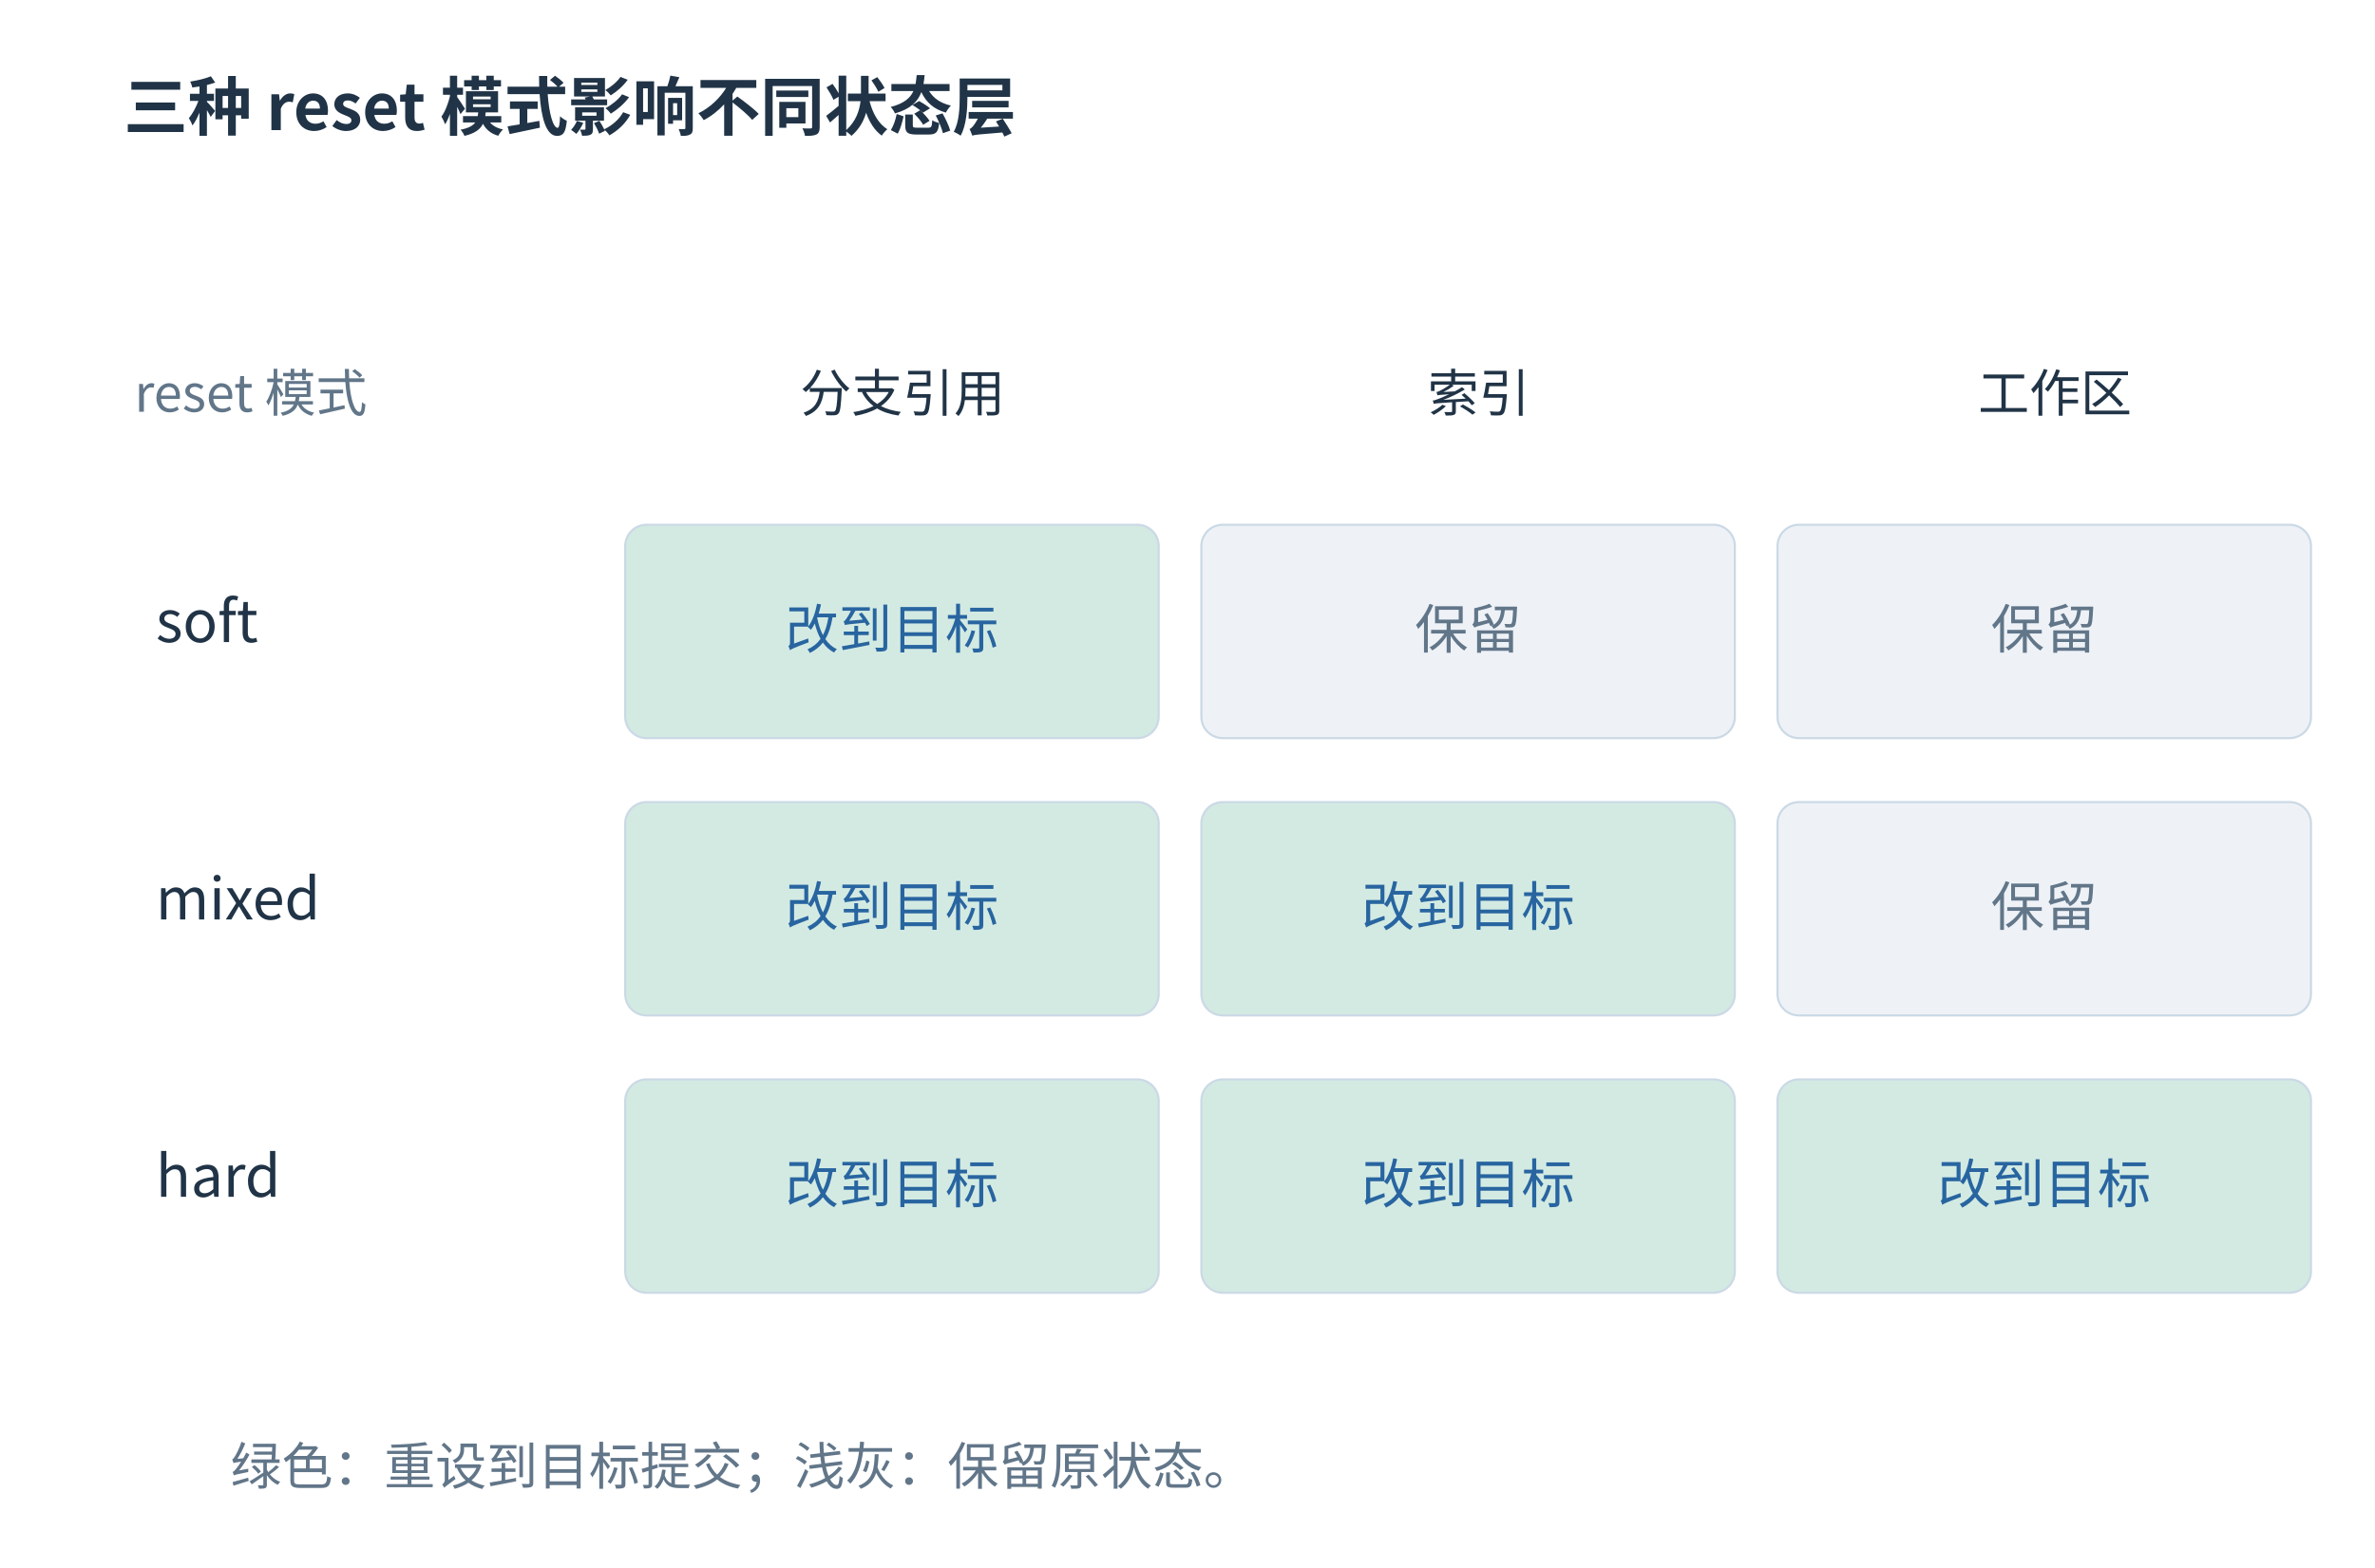
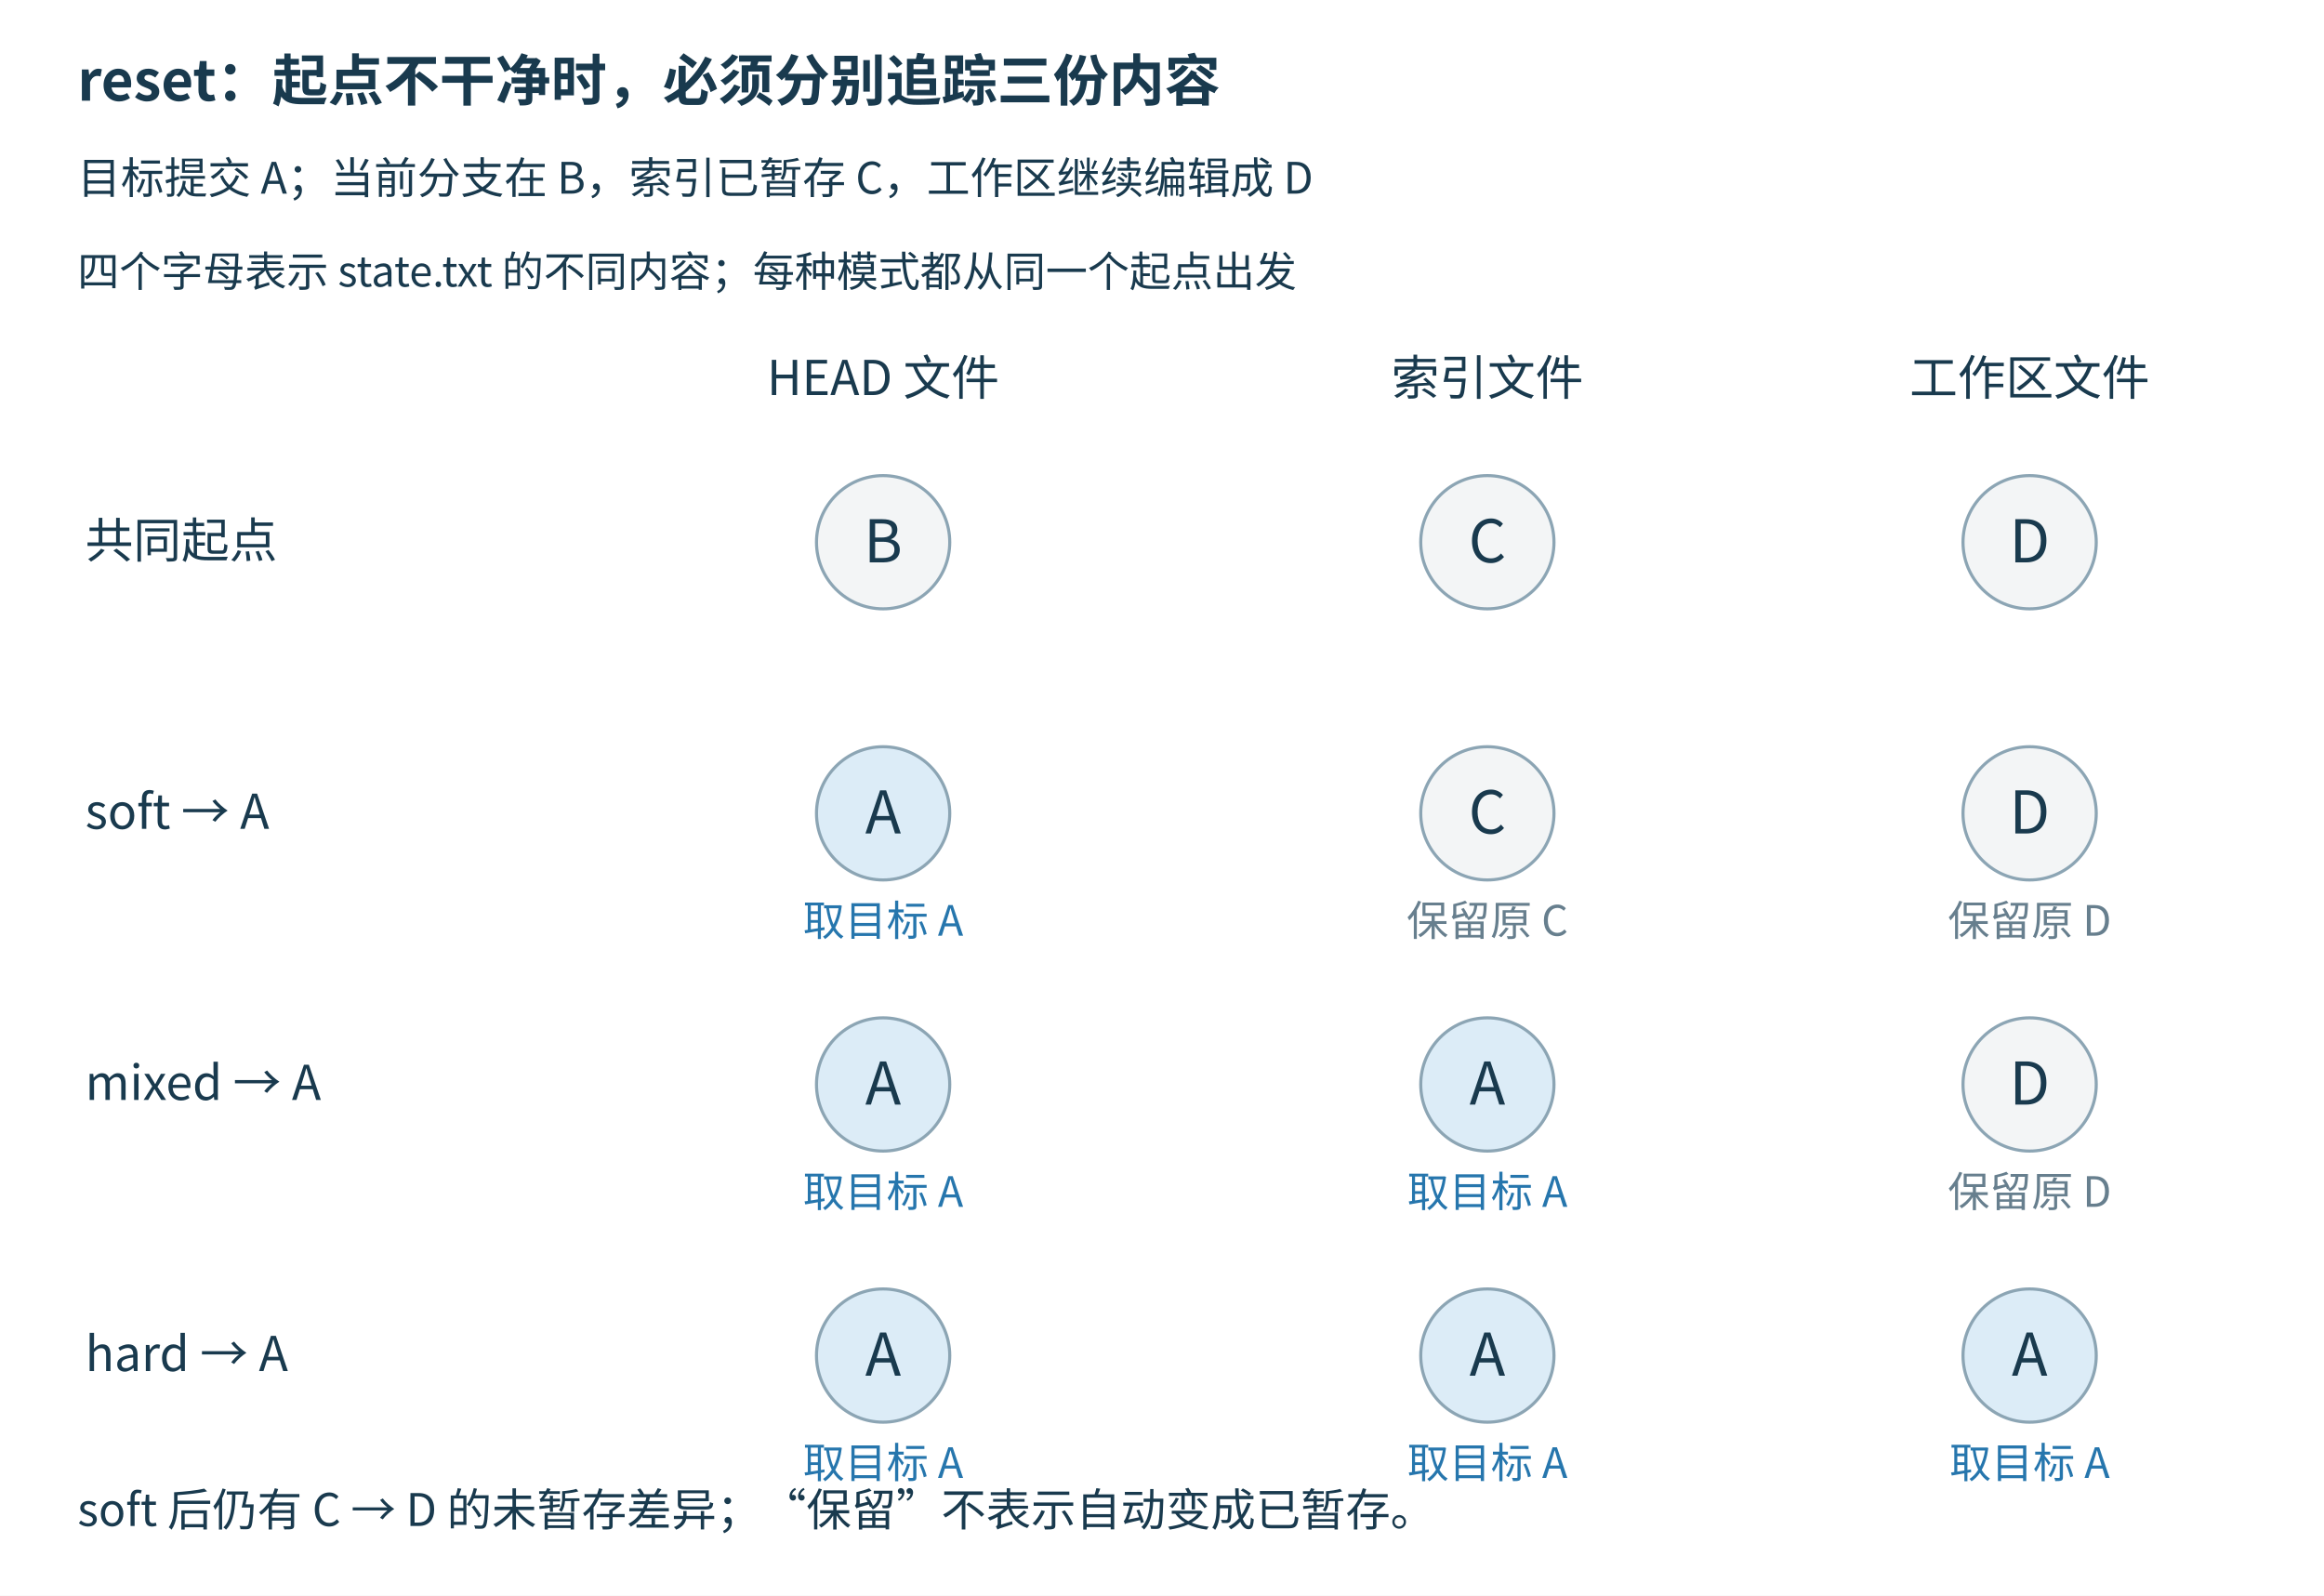
- <svg xmlns="http://www.w3.org/2000/svg" width="1200" height="792.45" viewBox="17.00 14.00 1113.00 735.00" role="img" aria-labelledby="title desc">
-   <rect width="100%" height="100%" fill="white" data-white-background="true" />
+ <svg xmlns="http://www.w3.org/2000/svg" width="1500" height="1030" viewBox="0 0 1500 1030">
  <defs>
-     <marker id="arr" markerWidth="9" markerHeight="9" refX="8" refY="4.5" orient="auto">
-       <path d="M0 0 L9 4.5 L0 9" fill="#507db3" />
+     <marker id="arrow" viewBox="0 0 10 10" refX="9" refY="5" markerWidth="16" markerHeight="16" markerUnits="userSpaceOnUse" orient="auto-start-reverse">
+       <path d="M0,1 L9,5 L0,9" fill="none" stroke="#3b5668" stroke-width="1.5" />
    </marker>
  </defs>
-   <g font-family="Microsoft YaHei,Noto Sans CJK SC,sans-serif">
-     <rect x="0" y="0" width="1200" height="780" fill="white" stroke="none" rx="0" stroke-linecap="round" stroke-linejoin="round" />
-     <text x="75" y="75" font-size="30" fill="#213447" text-anchor="start" font-weight="700">三种 reset 模式影响不同状态层</text>
-     <text x="80" y="207" font-size="24" fill="#627689" text-anchor="start" font-weight="400">reset 模式</text>
-     <text x="440" y="207" font-size="24" fill="#213447" text-anchor="middle" font-weight="400">分支引用</text>
-     <text x="710" y="207" font-size="24" fill="#213447" text-anchor="middle" font-weight="400">索引</text>
-     <text x="980" y="207" font-size="24" fill="#213447" text-anchor="middle" font-weight="400">工作区</text>
-     <text x="90" y="315" font-size="27" fill="#213447" text-anchor="start" font-weight="400">soft</text>
-     <rect x="310" y="260" width="250" height="100" fill="#d3eae3" stroke="#cbd9e5" rx="10" stroke-linecap="round" stroke-linejoin="round" />
-     <text x="435" y="318" font-size="25" fill="#2865a0" text-anchor="middle" font-weight="400">改到目标</text>
-     <rect x="580" y="260" width="250" height="100" fill="#eef2f7" stroke="#cbd9e5" rx="10" stroke-linecap="round" stroke-linejoin="round" />
-     <text x="705" y="318" font-size="25" fill="#627689" text-anchor="middle" font-weight="400">保留</text>
-     <rect x="850" y="260" width="250" height="100" fill="#eef2f7" stroke="#cbd9e5" rx="10" stroke-linecap="round" stroke-linejoin="round" />
-     <text x="975" y="318" font-size="25" fill="#627689" text-anchor="middle" font-weight="400">保留</text>
-     <text x="90" y="445" font-size="27" fill="#213447" text-anchor="start" font-weight="400">mixed</text>
-     <rect x="310" y="390" width="250" height="100" fill="#d3eae3" stroke="#cbd9e5" rx="10" stroke-linecap="round" stroke-linejoin="round" />
-     <text x="435" y="448" font-size="25" fill="#2865a0" text-anchor="middle" font-weight="400">改到目标</text>
-     <rect x="580" y="390" width="250" height="100" fill="#d3eae3" stroke="#cbd9e5" rx="10" stroke-linecap="round" stroke-linejoin="round" />
-     <text x="705" y="448" font-size="25" fill="#2865a0" text-anchor="middle" font-weight="400">改到目标</text>
-     <rect x="850" y="390" width="250" height="100" fill="#eef2f7" stroke="#cbd9e5" rx="10" stroke-linecap="round" stroke-linejoin="round" />
-     <text x="975" y="448" font-size="25" fill="#627689" text-anchor="middle" font-weight="400">保留</text>
-     <text x="90" y="575" font-size="27" fill="#213447" text-anchor="start" font-weight="400">hard</text>
-     <rect x="310" y="520" width="250" height="100" fill="#d3eae3" stroke="#cbd9e5" rx="10" stroke-linecap="round" stroke-linejoin="round" />
-     <text x="435" y="578" font-size="25" fill="#2865a0" text-anchor="middle" font-weight="400">改到目标</text>
-     <rect x="580" y="520" width="250" height="100" fill="#d3eae3" stroke="#cbd9e5" rx="10" stroke-linecap="round" stroke-linejoin="round" />
-     <text x="705" y="578" font-size="25" fill="#2865a0" text-anchor="middle" font-weight="400">改到目标</text>
-     <rect x="850" y="520" width="250" height="100" fill="#d3eae3" stroke="#cbd9e5" rx="10" stroke-linecap="round" stroke-linejoin="round" />
-     <text x="975" y="578" font-size="25" fill="#2865a0" text-anchor="middle" font-weight="400">改到目标</text>
-     <text x="125" y="710" font-size="24" fill="#627689" text-anchor="start" font-weight="400">绿色：重设到目标提交；浅灰：保留原状态。</text>
+   <rect width="100%" height="100%" fill="white" />
+   <g font-family="Microsoft YaHei, Noto Sans CJK SC, Arial, sans-serif" fill="#193a4e">
+     <text xml:space="preserve" x="50" y="65" font-size="36" fill="#193a4e" text-anchor="start" font-weight="700">reset：起点不干净时，必须分别追踪三份内容</text>
+     <text xml:space="preserve" x="50" y="125" font-size="28" fill="#193a4e" text-anchor="start" font-weight="400">目标提交 A；当前分支在 B，索引已暂存 C，工作区继续编辑成 D</text>
+     <text xml:space="preserve" x="50" y="185" font-size="27" fill="#193a4e" text-anchor="start" font-weight="400">四个字母表示 state.txt 的不同内容；每种模式都从同一个起点出发</text>
+     <text xml:space="preserve" x="570" y="255" font-size="31" fill="#193a4e" text-anchor="middle" font-weight="400">HEAD 文件</text>
+     <text xml:space="preserve" x="960" y="255" font-size="31" fill="#193a4e" text-anchor="middle" font-weight="400">索引文件</text>
+     <text xml:space="preserve" x="1310" y="255" font-size="31" fill="#193a4e" text-anchor="middle" font-weight="400">工作区文件</text>
+     <text xml:space="preserve" x="55" y="360" font-size="31" fill="#193a4e" text-anchor="start" font-weight="400">共同起点</text>
+     <circle cx="570" cy="350" r="43" fill="#f3f5f6" stroke="#8ca5b4" stroke-width="2" />
+     <text xml:space="preserve" x="570" y="363" font-size="38" fill="#193a4e" text-anchor="middle" font-weight="400">B</text>
+     <circle cx="960" cy="350" r="43" fill="#f3f5f6" stroke="#8ca5b4" stroke-width="2" />
+     <text xml:space="preserve" x="960" y="363" font-size="38" fill="#193a4e" text-anchor="middle" font-weight="400">C</text>
+     <circle cx="1310" cy="350" r="43" fill="#f3f5f6" stroke="#8ca5b4" stroke-width="2" />
+     <text xml:space="preserve" x="1310" y="363" font-size="38" fill="#193a4e" text-anchor="middle" font-weight="400">D</text>
+     <text xml:space="preserve" x="55" y="535" font-size="31" fill="#193a4e" text-anchor="start" font-weight="400">soft → A</text>
+     <circle cx="570" cy="525" r="43" fill="#dcecf7" stroke="#8ca5b4" stroke-width="2" />
+     <text xml:space="preserve" x="570" y="538" font-size="38" fill="#193a4e" text-anchor="middle" font-weight="400">A</text>
+     <text xml:space="preserve" x="570" y="604" font-size="27" fill="#2676ad" text-anchor="middle" font-weight="400">取目标 A</text>
+     <circle cx="960" cy="525" r="43" fill="#f3f5f6" stroke="#8ca5b4" stroke-width="2" />
+     <text xml:space="preserve" x="960" y="538" font-size="38" fill="#193a4e" text-anchor="middle" font-weight="400">C</text>
+     <text xml:space="preserve" x="960" y="604" font-size="27" fill="#677f8e" text-anchor="middle" font-weight="400">保留原 C</text>
+     <circle cx="1310" cy="525" r="43" fill="#f3f5f6" stroke="#8ca5b4" stroke-width="2" />
+     <text xml:space="preserve" x="1310" y="538" font-size="38" fill="#193a4e" text-anchor="middle" font-weight="400">D</text>
+     <text xml:space="preserve" x="1310" y="604" font-size="27" fill="#677f8e" text-anchor="middle" font-weight="400">保留原 D</text>
+     <text xml:space="preserve" x="55" y="710" font-size="31" fill="#193a4e" text-anchor="start" font-weight="400">mixed → A</text>
+     <circle cx="570" cy="700" r="43" fill="#dcecf7" stroke="#8ca5b4" stroke-width="2" />
+     <text xml:space="preserve" x="570" y="713" font-size="38" fill="#193a4e" text-anchor="middle" font-weight="400">A</text>
+     <text xml:space="preserve" x="570" y="779" font-size="27" fill="#2676ad" text-anchor="middle" font-weight="400">取目标 A</text>
+     <circle cx="960" cy="700" r="43" fill="#dcecf7" stroke="#8ca5b4" stroke-width="2" />
+     <text xml:space="preserve" x="960" y="713" font-size="38" fill="#193a4e" text-anchor="middle" font-weight="400">A</text>
+     <text xml:space="preserve" x="960" y="779" font-size="27" fill="#2676ad" text-anchor="middle" font-weight="400">取目标 A</text>
+     <circle cx="1310" cy="700" r="43" fill="#f3f5f6" stroke="#8ca5b4" stroke-width="2" />
+     <text xml:space="preserve" x="1310" y="713" font-size="38" fill="#193a4e" text-anchor="middle" font-weight="400">D</text>
+     <text xml:space="preserve" x="1310" y="779" font-size="27" fill="#677f8e" text-anchor="middle" font-weight="400">保留原 D</text>
+     <text xml:space="preserve" x="55" y="885" font-size="31" fill="#193a4e" text-anchor="start" font-weight="400">hard → A</text>
+     <circle cx="570" cy="875" r="43" fill="#dcecf7" stroke="#8ca5b4" stroke-width="2" />
+     <text xml:space="preserve" x="570" y="888" font-size="38" fill="#193a4e" text-anchor="middle" font-weight="400">A</text>
+     <text xml:space="preserve" x="570" y="954" font-size="27" fill="#2676ad" text-anchor="middle" font-weight="400">取目标 A</text>
+     <circle cx="960" cy="875" r="43" fill="#dcecf7" stroke="#8ca5b4" stroke-width="2" />
+     <text xml:space="preserve" x="960" y="888" font-size="38" fill="#193a4e" text-anchor="middle" font-weight="400">A</text>
+     <text xml:space="preserve" x="960" y="954" font-size="27" fill="#2676ad" text-anchor="middle" font-weight="400">取目标 A</text>
+     <circle cx="1310" cy="875" r="43" fill="#dcecf7" stroke="#8ca5b4" stroke-width="2" />
+     <text xml:space="preserve" x="1310" y="888" font-size="38" fill="#193a4e" text-anchor="middle" font-weight="400">A</text>
+     <text xml:space="preserve" x="1310" y="954" font-size="27" fill="#2676ad" text-anchor="middle" font-weight="400">取目标 A</text>
+     <text xml:space="preserve" x="50" y="985" font-size="29" fill="#193a4e" text-anchor="start" font-weight="400">soft 后仍有 C → D 的未暂存差异；“保留”不表示自动变成已暂存。</text>
  </g>
</svg>
